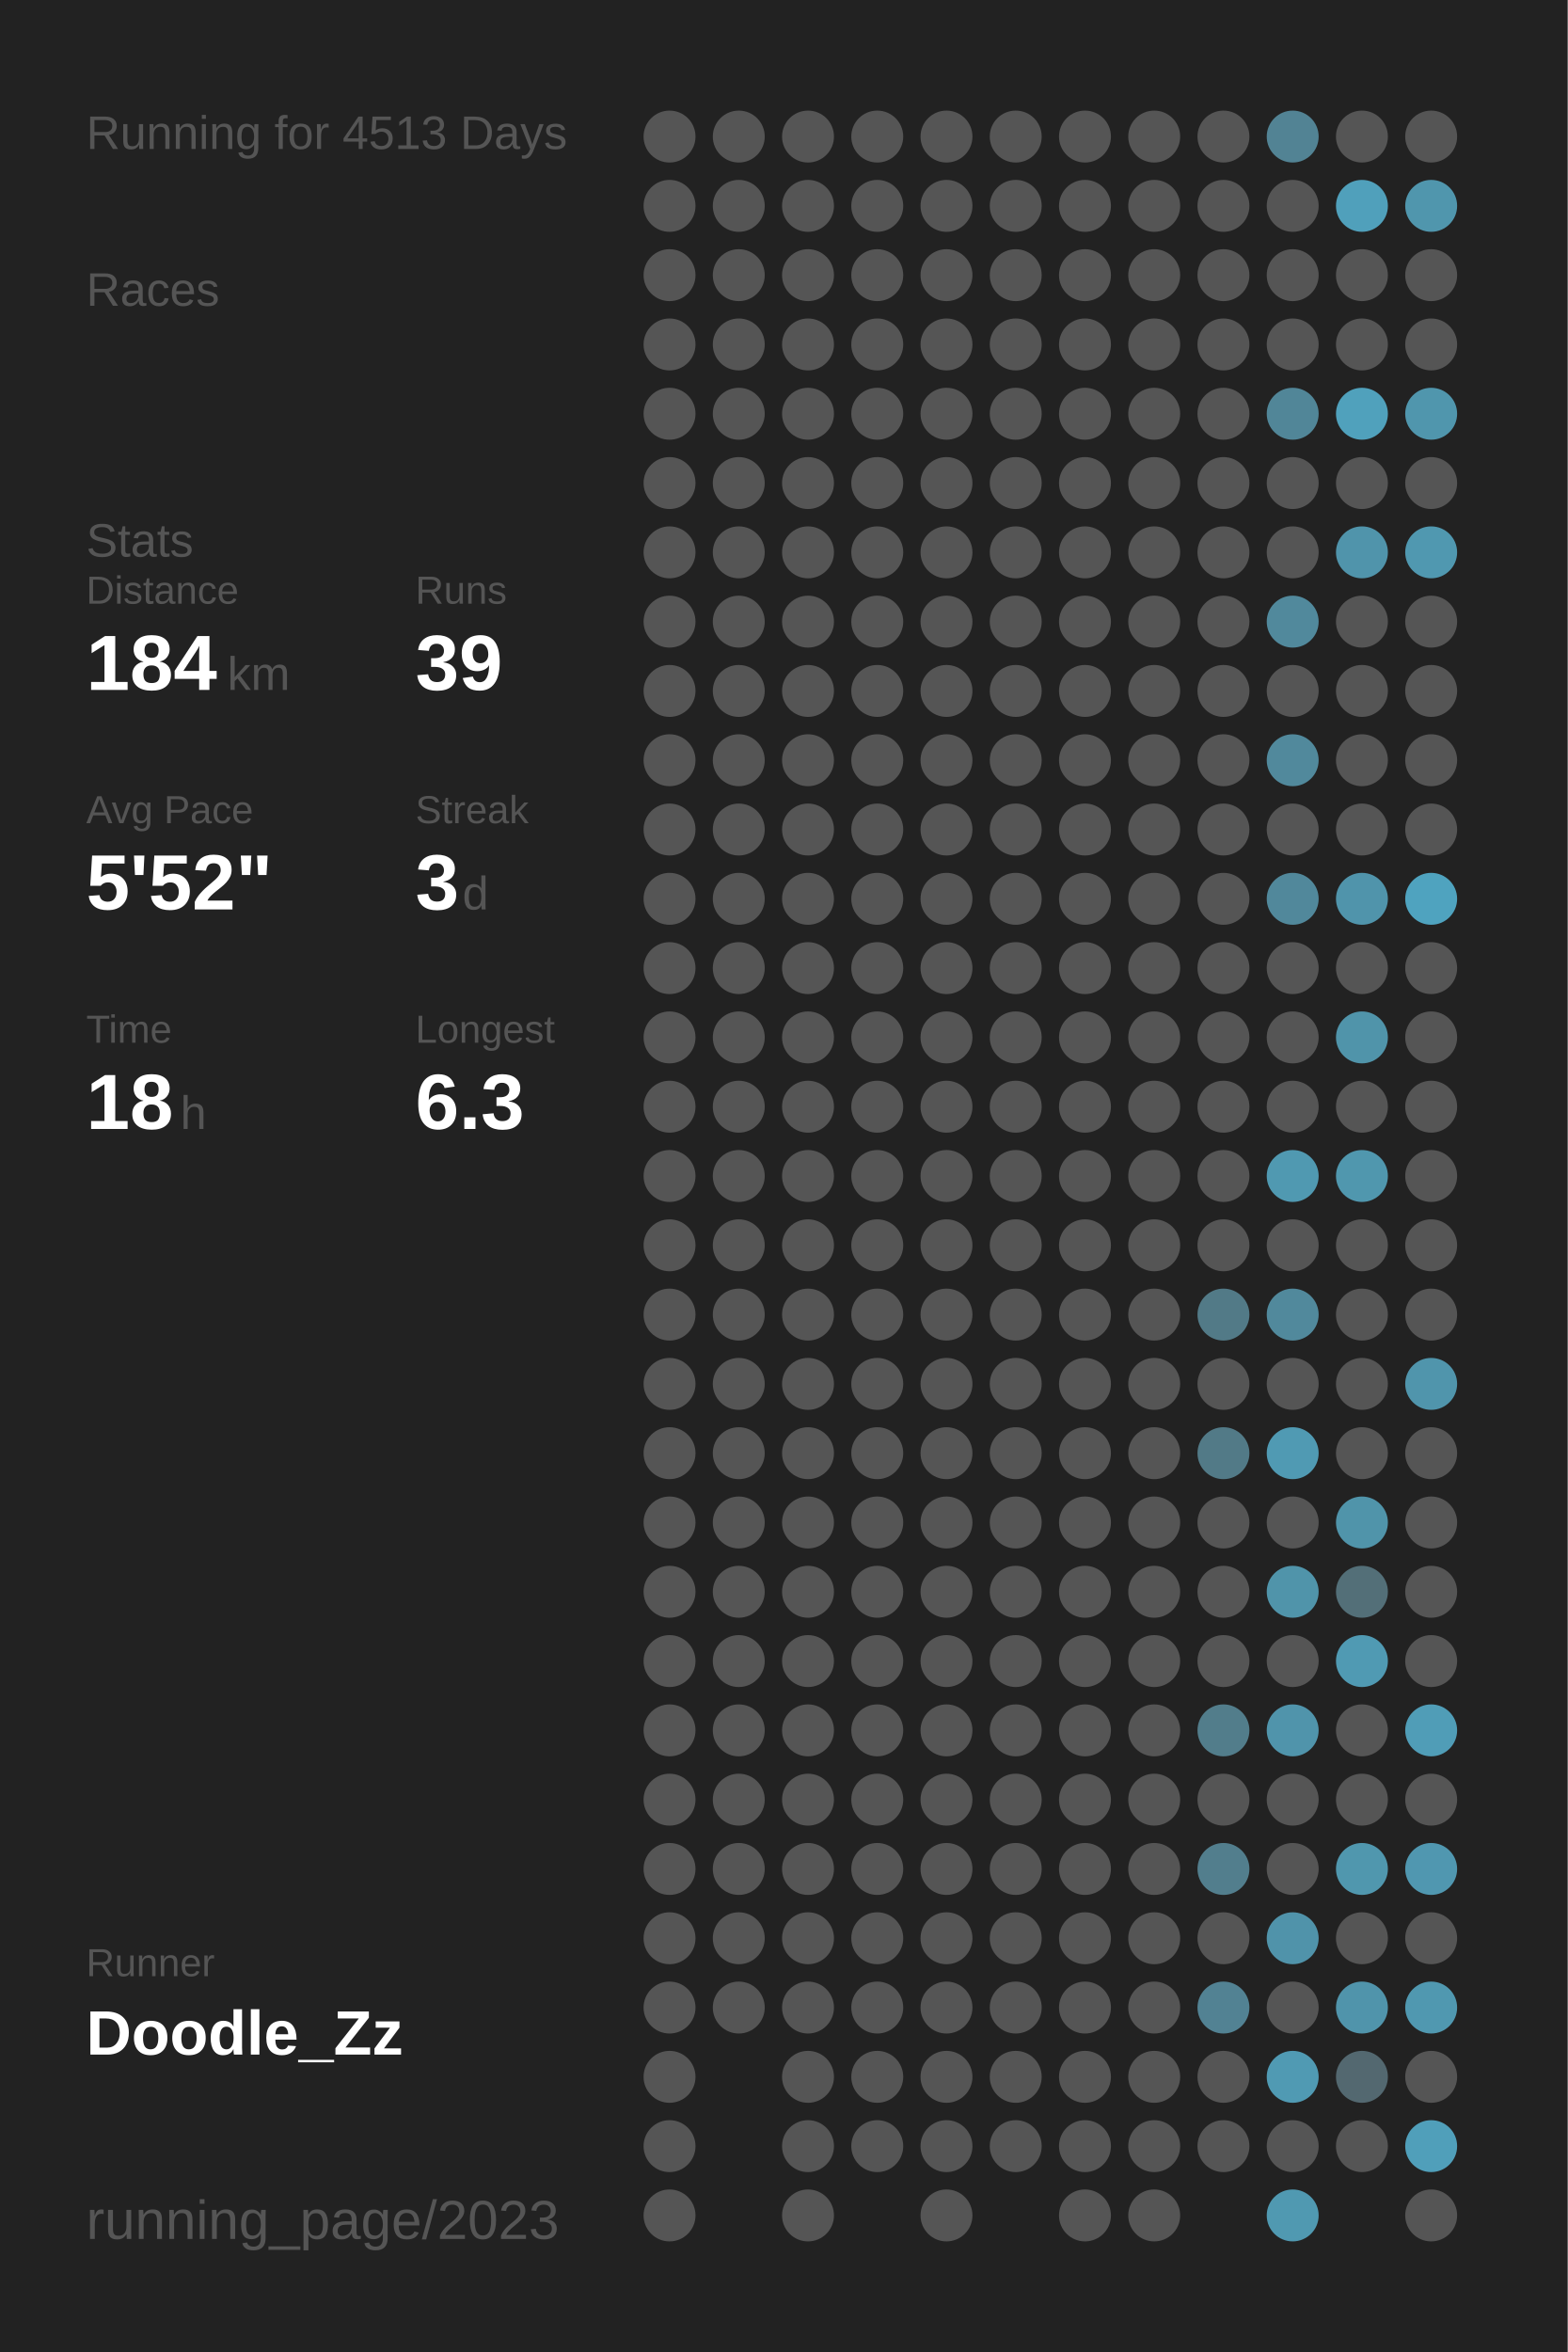
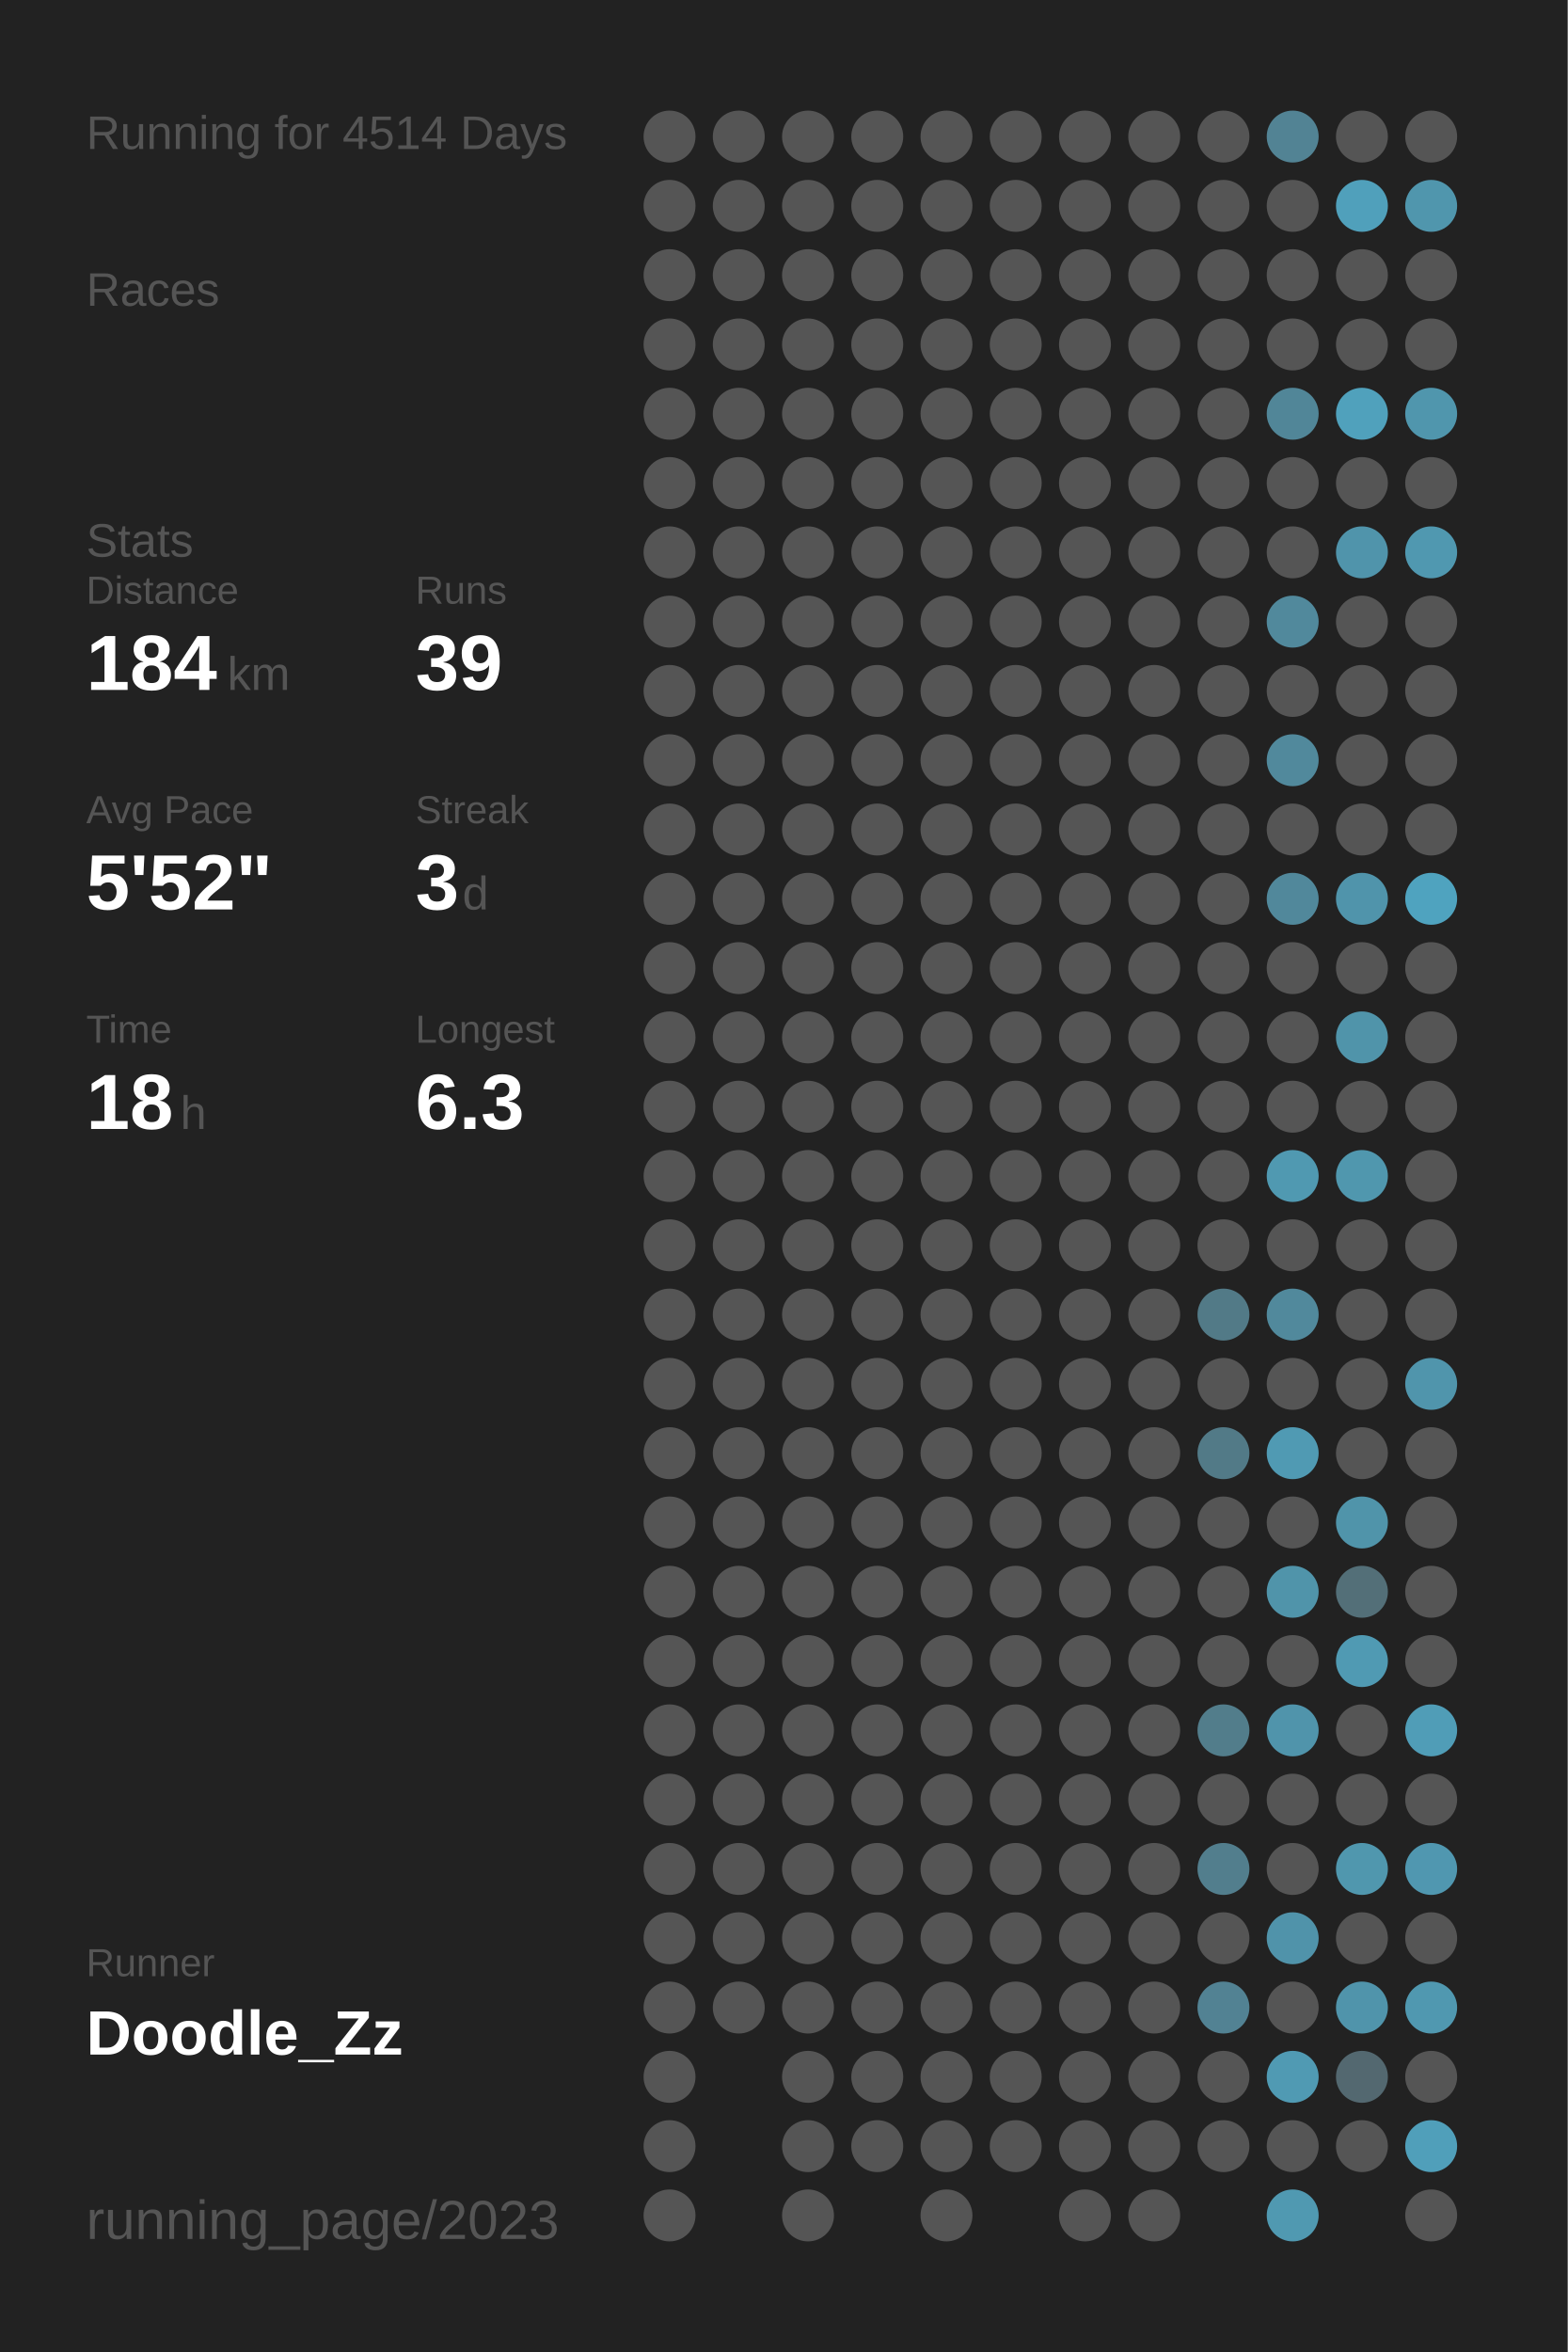
<svg xmlns="http://www.w3.org/2000/svg" baseProfile="full" height="300mm" version="1.1" viewBox="0,0,200,300" width="200mm">
  <defs />
  <rect fill="#222222" height="300" width="200" x="0" y="0" />
-   <text fill="#555555" style="font-size:6px; font-family:Arial;" x="11" y="19">Running for 4513 Days</text>
+   <text fill="#555555" style="font-size:6px; font-family:Arial;" x="11" y="19">Running for 4514 Days</text>
  <text fill="#555555" style="font-size:6px; font-family:Arial;" x="11" y="39">Races</text>
  <text fill="#555555" style="font-size:6px; font-family:Arial;" x="11" y="71">Stats</text>
  <text fill="#555555" style="font-size:5px; font-family:Arial;" x="11" y="77">Distance</text>
  <text fill="#FFFFFF" style="font-size:10px; font-family:Arial; font-weight:bold;" x="11" y="88">184</text>
  <text fill="#555555" style="font-size:6px; font-family:Arial;" x="29" y="88">km</text>
  <text fill="#555555" style="font-size:5px; font-family:Arial;" x="53" y="77">Runs</text>
  <text fill="#FFFFFF" style="font-size:10px; font-family:Arial; font-weight:bold;" x="53" y="88">39</text>
  <text fill="#555555" style="font-size:5px; font-family:Arial;" x="11" y="105">Avg Pace</text>
  <text fill="#FFFFFF" style="font-size:10px; font-family:Arial; font-weight:bold;" x="11" y="116">5'52"</text>
  <text fill="#555555" style="font-size:5px; font-family:Arial;" x="53" y="105">Streak</text>
  <text fill="#FFFFFF" style="font-size:10px; font-family:Arial; font-weight:bold;" x="53" y="116">3</text>
  <text fill="#555555" style="font-size:6px; font-family:Arial;" x="59" y="116">d</text>
  <text fill="#555555" style="font-size:5px; font-family:Arial;" x="11" y="133">Time</text>
  <text fill="#FFFFFF" style="font-size:10px; font-family:Arial; font-weight:bold;" x="11" y="144">18</text>
  <text fill="#555555" style="font-size:6px; font-family:Arial;" x="23" y="144">h</text>
  <text fill="#555555" style="font-size:5px; font-family:Arial;" x="53" y="133">Longest</text>
  <text fill="#FFFFFF" style="font-size:10px; font-family:Arial; font-weight:bold;" x="53" y="144">6.3</text>
  <text fill="#555555" style="font-size:5px; font-family:Arial;" x="11" y="252.065">Runner</text>
  <text fill="#FFFFFF" style="font-size:8px; font-family:Arial; font-weight:bold;" x="11" y="262.065">Doodle_Zz</text>
  <text fill="#555555" style="font-size:7px; font-family:Arial;" x="11" y="285.581">running_page/2023</text>
  <circle cx="85.417" cy="17.419" fill="#555555" r="3.312" />
  <circle cx="85.417" cy="26.258" fill="#555555" r="3.312" />
  <circle cx="85.417" cy="35.097" fill="#555555" r="3.312" />
  <circle cx="85.417" cy="43.935" fill="#555555" r="3.312" />
  <circle cx="85.417" cy="52.774" fill="#555555" r="3.312" />
  <circle cx="85.417" cy="61.613" fill="#555555" r="3.312" />
  <circle cx="85.417" cy="70.452" fill="#555555" r="3.312" />
  <circle cx="85.417" cy="79.29" fill="#555555" r="3.312" />
  <circle cx="85.417" cy="88.129" fill="#555555" r="3.312" />
  <circle cx="85.417" cy="96.968" fill="#555555" r="3.312" />
  <circle cx="85.417" cy="105.806" fill="#555555" r="3.312" />
  <circle cx="85.417" cy="114.645" fill="#555555" r="3.312" />
  <circle cx="85.417" cy="123.484" fill="#555555" r="3.312" />
  <circle cx="85.417" cy="132.323" fill="#555555" r="3.312" />
  <circle cx="85.417" cy="141.161" fill="#555555" r="3.312" />
  <circle cx="85.417" cy="150" fill="#555555" r="3.312" />
  <circle cx="85.417" cy="158.839" fill="#555555" r="3.312" />
  <circle cx="85.417" cy="167.677" fill="#555555" r="3.312" />
  <circle cx="85.417" cy="176.516" fill="#555555" r="3.312" />
  <circle cx="85.417" cy="185.355" fill="#555555" r="3.312" />
  <circle cx="85.417" cy="194.194" fill="#555555" r="3.312" />
  <circle cx="85.417" cy="203.032" fill="#555555" r="3.312" />
  <circle cx="85.417" cy="211.871" fill="#555555" r="3.312" />
  <circle cx="85.417" cy="220.71" fill="#555555" r="3.312" />
  <circle cx="85.417" cy="229.548" fill="#555555" r="3.312" />
  <circle cx="85.417" cy="238.387" fill="#555555" r="3.312" />
  <circle cx="85.417" cy="247.226" fill="#555555" r="3.312" />
  <circle cx="85.417" cy="256.065" fill="#555555" r="3.312" />
  <circle cx="85.417" cy="264.903" fill="#555555" r="3.312" />
  <circle cx="85.417" cy="273.742" fill="#555555" r="3.312" />
  <circle cx="85.417" cy="282.581" fill="#555555" r="3.312" />
  <circle cx="94.25" cy="17.419" fill="#555555" r="3.312" />
  <circle cx="94.25" cy="26.258" fill="#555555" r="3.312" />
  <circle cx="94.25" cy="35.097" fill="#555555" r="3.312" />
  <circle cx="94.25" cy="43.935" fill="#555555" r="3.312" />
  <circle cx="94.25" cy="52.774" fill="#555555" r="3.312" />
  <circle cx="94.25" cy="61.613" fill="#555555" r="3.312" />
  <circle cx="94.25" cy="70.452" fill="#555555" r="3.312" />
  <circle cx="94.25" cy="79.29" fill="#555555" r="3.312" />
  <circle cx="94.25" cy="88.129" fill="#555555" r="3.312" />
  <circle cx="94.25" cy="96.968" fill="#555555" r="3.312" />
  <circle cx="94.25" cy="105.806" fill="#555555" r="3.312" />
  <circle cx="94.25" cy="114.645" fill="#555555" r="3.312" />
  <circle cx="94.25" cy="123.484" fill="#555555" r="3.312" />
  <circle cx="94.25" cy="132.323" fill="#555555" r="3.312" />
  <circle cx="94.25" cy="141.161" fill="#555555" r="3.312" />
  <circle cx="94.25" cy="150" fill="#555555" r="3.312" />
  <circle cx="94.25" cy="158.839" fill="#555555" r="3.312" />
  <circle cx="94.25" cy="167.677" fill="#555555" r="3.312" />
  <circle cx="94.25" cy="176.516" fill="#555555" r="3.312" />
  <circle cx="94.25" cy="185.355" fill="#555555" r="3.312" />
  <circle cx="94.25" cy="194.194" fill="#555555" r="3.312" />
  <circle cx="94.25" cy="203.032" fill="#555555" r="3.312" />
  <circle cx="94.25" cy="211.871" fill="#555555" r="3.312" />
  <circle cx="94.25" cy="220.71" fill="#555555" r="3.312" />
  <circle cx="94.25" cy="229.548" fill="#555555" r="3.312" />
  <circle cx="94.25" cy="238.387" fill="#555555" r="3.312" />
  <circle cx="94.25" cy="247.226" fill="#555555" r="3.312" />
  <circle cx="94.25" cy="256.065" fill="#555555" r="3.312" />
  <circle cx="103.083" cy="17.419" fill="#555555" r="3.312" />
  <circle cx="103.083" cy="26.258" fill="#555555" r="3.312" />
  <circle cx="103.083" cy="35.097" fill="#555555" r="3.312" />
  <circle cx="103.083" cy="43.935" fill="#555555" r="3.312" />
  <circle cx="103.083" cy="52.774" fill="#555555" r="3.312" />
  <circle cx="103.083" cy="61.613" fill="#555555" r="3.312" />
  <circle cx="103.083" cy="70.452" fill="#555555" r="3.312" />
  <circle cx="103.083" cy="79.29" fill="#555555" r="3.312" />
  <circle cx="103.083" cy="88.129" fill="#555555" r="3.312" />
  <circle cx="103.083" cy="96.968" fill="#555555" r="3.312" />
  <circle cx="103.083" cy="105.806" fill="#555555" r="3.312" />
  <circle cx="103.083" cy="114.645" fill="#555555" r="3.312" />
  <circle cx="103.083" cy="123.484" fill="#555555" r="3.312" />
  <circle cx="103.083" cy="132.323" fill="#555555" r="3.312" />
  <circle cx="103.083" cy="141.161" fill="#555555" r="3.312" />
  <circle cx="103.083" cy="150" fill="#555555" r="3.312" />
  <circle cx="103.083" cy="158.839" fill="#555555" r="3.312" />
  <circle cx="103.083" cy="167.677" fill="#555555" r="3.312" />
  <circle cx="103.083" cy="176.516" fill="#555555" r="3.312" />
  <circle cx="103.083" cy="185.355" fill="#555555" r="3.312" />
  <circle cx="103.083" cy="194.194" fill="#555555" r="3.312" />
  <circle cx="103.083" cy="203.032" fill="#555555" r="3.312" />
  <circle cx="103.083" cy="211.871" fill="#555555" r="3.312" />
  <circle cx="103.083" cy="220.71" fill="#555555" r="3.312" />
  <circle cx="103.083" cy="229.548" fill="#555555" r="3.312" />
  <circle cx="103.083" cy="238.387" fill="#555555" r="3.312" />
  <circle cx="103.083" cy="247.226" fill="#555555" r="3.312" />
  <circle cx="103.083" cy="256.065" fill="#555555" r="3.312" />
  <circle cx="103.083" cy="264.903" fill="#555555" r="3.312" />
  <circle cx="103.083" cy="273.742" fill="#555555" r="3.312" />
  <circle cx="103.083" cy="282.581" fill="#555555" r="3.312" />
  <circle cx="111.917" cy="17.419" fill="#555555" r="3.312" />
  <circle cx="111.917" cy="26.258" fill="#555555" r="3.312" />
  <circle cx="111.917" cy="35.097" fill="#555555" r="3.312" />
  <circle cx="111.917" cy="43.935" fill="#555555" r="3.312" />
  <circle cx="111.917" cy="52.774" fill="#555555" r="3.312" />
  <circle cx="111.917" cy="61.613" fill="#555555" r="3.312" />
  <circle cx="111.917" cy="70.452" fill="#555555" r="3.312" />
  <circle cx="111.917" cy="79.29" fill="#555555" r="3.312" />
  <circle cx="111.917" cy="88.129" fill="#555555" r="3.312" />
  <circle cx="111.917" cy="96.968" fill="#555555" r="3.312" />
  <circle cx="111.917" cy="105.806" fill="#555555" r="3.312" />
  <circle cx="111.917" cy="114.645" fill="#555555" r="3.312" />
  <circle cx="111.917" cy="123.484" fill="#555555" r="3.312" />
  <circle cx="111.917" cy="132.323" fill="#555555" r="3.312" />
  <circle cx="111.917" cy="141.161" fill="#555555" r="3.312" />
  <circle cx="111.917" cy="150" fill="#555555" r="3.312" />
  <circle cx="111.917" cy="158.839" fill="#555555" r="3.312" />
  <circle cx="111.917" cy="167.677" fill="#555555" r="3.312" />
  <circle cx="111.917" cy="176.516" fill="#555555" r="3.312" />
  <circle cx="111.917" cy="185.355" fill="#555555" r="3.312" />
  <circle cx="111.917" cy="194.194" fill="#555555" r="3.312" />
  <circle cx="111.917" cy="203.032" fill="#555555" r="3.312" />
  <circle cx="111.917" cy="211.871" fill="#555555" r="3.312" />
  <circle cx="111.917" cy="220.71" fill="#555555" r="3.312" />
  <circle cx="111.917" cy="229.548" fill="#555555" r="3.312" />
  <circle cx="111.917" cy="238.387" fill="#555555" r="3.312" />
  <circle cx="111.917" cy="247.226" fill="#555555" r="3.312" />
  <circle cx="111.917" cy="256.065" fill="#555555" r="3.312" />
  <circle cx="111.917" cy="264.903" fill="#555555" r="3.312" />
  <circle cx="111.917" cy="273.742" fill="#555555" r="3.312" />
  <circle cx="120.75" cy="17.419" fill="#555555" r="3.312" />
  <circle cx="120.75" cy="26.258" fill="#555555" r="3.312" />
  <circle cx="120.75" cy="35.097" fill="#555555" r="3.312" />
  <circle cx="120.75" cy="43.935" fill="#555555" r="3.312" />
  <circle cx="120.75" cy="52.774" fill="#555555" r="3.312" />
  <circle cx="120.75" cy="61.613" fill="#555555" r="3.312" />
  <circle cx="120.75" cy="70.452" fill="#555555" r="3.312" />
  <circle cx="120.75" cy="79.29" fill="#555555" r="3.312" />
  <circle cx="120.75" cy="88.129" fill="#555555" r="3.312" />
  <circle cx="120.75" cy="96.968" fill="#555555" r="3.312" />
  <circle cx="120.75" cy="105.806" fill="#555555" r="3.312" />
  <circle cx="120.75" cy="114.645" fill="#555555" r="3.312" />
  <circle cx="120.75" cy="123.484" fill="#555555" r="3.312" />
  <circle cx="120.75" cy="132.323" fill="#555555" r="3.312" />
  <circle cx="120.75" cy="141.161" fill="#555555" r="3.312" />
  <circle cx="120.75" cy="150" fill="#555555" r="3.312" />
  <circle cx="120.75" cy="158.839" fill="#555555" r="3.312" />
  <circle cx="120.75" cy="167.677" fill="#555555" r="3.312" />
  <circle cx="120.75" cy="176.516" fill="#555555" r="3.312" />
  <circle cx="120.75" cy="185.355" fill="#555555" r="3.312" />
  <circle cx="120.75" cy="194.194" fill="#555555" r="3.312" />
  <circle cx="120.75" cy="203.032" fill="#555555" r="3.312" />
  <circle cx="120.75" cy="211.871" fill="#555555" r="3.312" />
  <circle cx="120.75" cy="220.71" fill="#555555" r="3.312" />
  <circle cx="120.75" cy="229.548" fill="#555555" r="3.312" />
  <circle cx="120.75" cy="238.387" fill="#555555" r="3.312" />
  <circle cx="120.75" cy="247.226" fill="#555555" r="3.312" />
  <circle cx="120.75" cy="256.065" fill="#555555" r="3.312" />
  <circle cx="120.75" cy="264.903" fill="#555555" r="3.312" />
  <circle cx="120.75" cy="273.742" fill="#555555" r="3.312" />
  <circle cx="120.75" cy="282.581" fill="#555555" r="3.312" />
  <circle cx="129.583" cy="17.419" fill="#555555" r="3.312" />
  <circle cx="129.583" cy="26.258" fill="#555555" r="3.312" />
  <circle cx="129.583" cy="35.097" fill="#555555" r="3.312" />
  <circle cx="129.583" cy="43.935" fill="#555555" r="3.312" />
  <circle cx="129.583" cy="52.774" fill="#555555" r="3.312" />
  <circle cx="129.583" cy="61.613" fill="#555555" r="3.312" />
  <circle cx="129.583" cy="70.452" fill="#555555" r="3.312" />
  <circle cx="129.583" cy="79.29" fill="#555555" r="3.312" />
  <circle cx="129.583" cy="88.129" fill="#555555" r="3.312" />
  <circle cx="129.583" cy="96.968" fill="#555555" r="3.312" />
  <circle cx="129.583" cy="105.806" fill="#555555" r="3.312" />
  <circle cx="129.583" cy="114.645" fill="#555555" r="3.312" />
  <circle cx="129.583" cy="123.484" fill="#555555" r="3.312" />
  <circle cx="129.583" cy="132.323" fill="#555555" r="3.312" />
  <circle cx="129.583" cy="141.161" fill="#555555" r="3.312" />
  <circle cx="129.583" cy="150" fill="#555555" r="3.312" />
  <circle cx="129.583" cy="158.839" fill="#555555" r="3.312" />
  <circle cx="129.583" cy="167.677" fill="#555555" r="3.312" />
  <circle cx="129.583" cy="176.516" fill="#555555" r="3.312" />
  <circle cx="129.583" cy="185.355" fill="#555555" r="3.312" />
  <circle cx="129.583" cy="194.194" fill="#555555" r="3.312" />
  <circle cx="129.583" cy="203.032" fill="#555555" r="3.312" />
  <circle cx="129.583" cy="211.871" fill="#555555" r="3.312" />
  <circle cx="129.583" cy="220.71" fill="#555555" r="3.312" />
  <circle cx="129.583" cy="229.548" fill="#555555" r="3.312" />
  <circle cx="129.583" cy="238.387" fill="#555555" r="3.312" />
  <circle cx="129.583" cy="247.226" fill="#555555" r="3.312" />
  <circle cx="129.583" cy="256.065" fill="#555555" r="3.312" />
  <circle cx="129.583" cy="264.903" fill="#555555" r="3.312" />
  <circle cx="129.583" cy="273.742" fill="#555555" r="3.312" />
  <circle cx="138.417" cy="17.419" fill="#555555" r="3.312" />
  <circle cx="138.417" cy="26.258" fill="#555555" r="3.312" />
  <circle cx="138.417" cy="35.097" fill="#555555" r="3.312" />
  <circle cx="138.417" cy="43.935" fill="#555555" r="3.312" />
  <circle cx="138.417" cy="52.774" fill="#555555" r="3.312" />
  <circle cx="138.417" cy="61.613" fill="#555555" r="3.312" />
  <circle cx="138.417" cy="70.452" fill="#555555" r="3.312" />
  <circle cx="138.417" cy="79.29" fill="#555555" r="3.312" />
  <circle cx="138.417" cy="88.129" fill="#555555" r="3.312" />
  <circle cx="138.417" cy="96.968" fill="#555555" r="3.312" />
  <circle cx="138.417" cy="105.806" fill="#555555" r="3.312" />
  <circle cx="138.417" cy="114.645" fill="#555555" r="3.312" />
  <circle cx="138.417" cy="123.484" fill="#555555" r="3.312" />
  <circle cx="138.417" cy="132.323" fill="#555555" r="3.312" />
  <circle cx="138.417" cy="141.161" fill="#555555" r="3.312" />
  <circle cx="138.417" cy="150" fill="#555555" r="3.312" />
  <circle cx="138.417" cy="158.839" fill="#555555" r="3.312" />
  <circle cx="138.417" cy="167.677" fill="#555555" r="3.312" />
  <circle cx="138.417" cy="176.516" fill="#555555" r="3.312" />
  <circle cx="138.417" cy="185.355" fill="#555555" r="3.312" />
  <circle cx="138.417" cy="194.194" fill="#555555" r="3.312" />
  <circle cx="138.417" cy="203.032" fill="#555555" r="3.312" />
  <circle cx="138.417" cy="211.871" fill="#555555" r="3.312" />
  <circle cx="138.417" cy="220.71" fill="#555555" r="3.312" />
  <circle cx="138.417" cy="229.548" fill="#555555" r="3.312" />
  <circle cx="138.417" cy="238.387" fill="#555555" r="3.312" />
  <circle cx="138.417" cy="247.226" fill="#555555" r="3.312" />
  <circle cx="138.417" cy="256.065" fill="#555555" r="3.312" />
  <circle cx="138.417" cy="264.903" fill="#555555" r="3.312" />
  <circle cx="138.417" cy="273.742" fill="#555555" r="3.312" />
  <circle cx="138.417" cy="282.581" fill="#555555" r="3.312" />
  <circle cx="147.25" cy="17.419" fill="#555555" r="3.312" />
  <circle cx="147.25" cy="26.258" fill="#555555" r="3.312" />
  <circle cx="147.25" cy="35.097" fill="#555555" r="3.312" />
  <circle cx="147.25" cy="43.935" fill="#555555" r="3.312" />
  <circle cx="147.25" cy="52.774" fill="#555555" r="3.312" />
  <circle cx="147.25" cy="61.613" fill="#555555" r="3.312" />
  <circle cx="147.25" cy="70.452" fill="#555555" r="3.312" />
  <circle cx="147.25" cy="79.29" fill="#555555" r="3.312" />
  <circle cx="147.25" cy="88.129" fill="#555555" r="3.312" />
  <circle cx="147.25" cy="96.968" fill="#555555" r="3.312" />
  <circle cx="147.25" cy="105.806" fill="#555555" r="3.312" />
  <circle cx="147.25" cy="114.645" fill="#555555" r="3.312" />
  <circle cx="147.25" cy="123.484" fill="#555555" r="3.312" />
  <circle cx="147.25" cy="132.323" fill="#555555" r="3.312" />
  <circle cx="147.25" cy="141.161" fill="#555555" r="3.312" />
  <circle cx="147.25" cy="150" fill="#555555" r="3.312" />
  <circle cx="147.25" cy="158.839" fill="#555555" r="3.312" />
  <circle cx="147.25" cy="167.677" fill="#555555" r="3.312" />
  <circle cx="147.25" cy="176.516" fill="#555555" r="3.312" />
  <circle cx="147.25" cy="185.355" fill="#555555" r="3.312" />
  <circle cx="147.25" cy="194.194" fill="#555555" r="3.312" />
  <circle cx="147.25" cy="203.032" fill="#555555" r="3.312" />
  <circle cx="147.25" cy="211.871" fill="#555555" r="3.312" />
  <circle cx="147.25" cy="220.71" fill="#555555" r="3.312" />
  <circle cx="147.25" cy="229.548" fill="#555555" r="3.312" />
  <circle cx="147.25" cy="238.387" fill="#555555" r="3.312" />
  <circle cx="147.25" cy="247.226" fill="#555555" r="3.312" />
  <circle cx="147.25" cy="256.065" fill="#555555" r="3.312" />
  <circle cx="147.25" cy="264.903" fill="#555555" r="3.312" />
  <circle cx="147.25" cy="273.742" fill="#555555" r="3.312" />
  <circle cx="147.25" cy="282.581" fill="#555555" r="3.312" />
  <circle cx="156.083" cy="17.419" fill="#555555" r="3.312" />
  <circle cx="156.083" cy="26.258" fill="#555555" r="3.312" />
  <circle cx="156.083" cy="35.097" fill="#555555" r="3.312" />
  <circle cx="156.083" cy="43.935" fill="#555555" r="3.312" />
  <circle cx="156.083" cy="52.774" fill="#555555" r="3.312" />
  <circle cx="156.083" cy="61.613" fill="#555555" r="3.312" />
  <circle cx="156.083" cy="70.452" fill="#555555" r="3.312" />
  <circle cx="156.083" cy="79.29" fill="#555555" r="3.312" />
  <circle cx="156.083" cy="88.129" fill="#555555" r="3.312" />
  <circle cx="156.083" cy="96.968" fill="#555555" r="3.312" />
  <circle cx="156.083" cy="105.806" fill="#555555" r="3.312" />
  <circle cx="156.083" cy="114.645" fill="#555555" r="3.312" />
  <circle cx="156.083" cy="123.484" fill="#555555" r="3.312" />
  <circle cx="156.083" cy="132.323" fill="#555555" r="3.312" />
  <circle cx="156.083" cy="141.161" fill="#555555" r="3.312" />
  <circle cx="156.083" cy="150" fill="#555555" r="3.312" />
  <circle cx="156.083" cy="158.839" fill="#555555" r="3.312" />
  <circle cx="156.083" cy="167.677" fill="#527a87" r="3.312" />
  <circle cx="156.083" cy="176.516" fill="#555555" r="3.312" />
  <circle cx="156.083" cy="185.355" fill="#527a87" r="3.312" />
  <circle cx="156.083" cy="194.194" fill="#555555" r="3.312" />
  <circle cx="156.083" cy="203.032" fill="#555555" r="3.312" />
  <circle cx="156.083" cy="211.871" fill="#555555" r="3.312" />
  <circle cx="156.083" cy="220.71" fill="#527d8b" r="3.312" />
  <circle cx="156.083" cy="229.548" fill="#555555" r="3.312" />
  <circle cx="156.083" cy="238.387" fill="#527e8d" r="3.312" />
  <circle cx="156.083" cy="247.226" fill="#555555" r="3.312" />
  <circle cx="156.083" cy="256.065" fill="#528293" r="3.312" />
  <circle cx="156.083" cy="264.903" fill="#555555" r="3.312" />
  <circle cx="156.083" cy="273.742" fill="#555555" r="3.312" />
  <circle cx="164.917" cy="17.419" fill="#528394" r="3.312" />
  <circle cx="164.917" cy="26.258" fill="#555555" r="3.312" />
  <circle cx="164.917" cy="35.097" fill="#555555" r="3.312" />
  <circle cx="164.917" cy="43.935" fill="#555555" r="3.312" />
  <circle cx="164.917" cy="52.774" fill="#518698" r="3.312" />
  <circle cx="164.917" cy="61.613" fill="#555555" r="3.312" />
  <circle cx="164.917" cy="70.452" fill="#555555" r="3.312" />
  <circle cx="164.917" cy="79.29" fill="#51899c" r="3.312" />
  <circle cx="164.917" cy="88.129" fill="#555555" r="3.312" />
  <circle cx="164.917" cy="96.968" fill="#51899c" r="3.312" />
  <circle cx="164.917" cy="105.806" fill="#555555" r="3.312" />
  <circle cx="164.917" cy="114.645" fill="#51889b" r="3.312" />
  <circle cx="164.917" cy="123.484" fill="#555555" r="3.312" />
  <circle cx="164.917" cy="132.323" fill="#555555" r="3.312" />
  <circle cx="164.917" cy="141.161" fill="#555555" r="3.312" />
  <circle cx="164.917" cy="150" fill="#5099b1" r="3.312" />
  <circle cx="164.917" cy="158.839" fill="#555555" r="3.312" />
  <circle cx="164.917" cy="167.677" fill="#51899c" r="3.312" />
  <circle cx="164.917" cy="176.516" fill="#555555" r="3.312" />
  <circle cx="164.917" cy="185.355" fill="#509ab3" r="3.312" />
  <circle cx="164.917" cy="194.194" fill="#555555" r="3.312" />
  <circle cx="164.917" cy="203.032" fill="#5094aa" r="3.312" />
  <circle cx="164.917" cy="211.871" fill="#555555" r="3.312" />
  <circle cx="164.917" cy="220.71" fill="#5094ab" r="3.312" />
  <circle cx="164.917" cy="229.548" fill="#555555" r="3.312" />
  <circle cx="164.917" cy="238.387" fill="#555555" r="3.312" />
  <circle cx="164.917" cy="247.226" fill="#5093aa" r="3.312" />
  <circle cx="164.917" cy="256.065" fill="#555555" r="3.312" />
  <circle cx="164.917" cy="264.903" fill="#509ab3" r="3.312" />
  <circle cx="164.917" cy="273.742" fill="#555555" r="3.312" />
  <circle cx="164.917" cy="282.581" fill="#5099b1" r="3.312" />
  <circle cx="173.75" cy="17.419" fill="#555555" r="3.312" />
  <circle cx="173.75" cy="26.258" fill="#50a0bb" r="3.312" />
  <circle cx="173.75" cy="35.097" fill="#555555" r="3.312" />
  <circle cx="173.75" cy="43.935" fill="#555555" r="3.312" />
  <circle cx="173.75" cy="52.774" fill="#50a1bc" r="3.312" />
  <circle cx="173.75" cy="61.613" fill="#555555" r="3.312" />
  <circle cx="173.75" cy="70.452" fill="#5094ab" r="3.312" />
  <circle cx="173.75" cy="79.29" fill="#555555" r="3.312" />
  <circle cx="173.75" cy="88.129" fill="#555555" r="3.312" />
  <circle cx="173.75" cy="96.968" fill="#555555" r="3.312" />
  <circle cx="173.75" cy="105.806" fill="#555555" r="3.312" />
  <circle cx="173.75" cy="114.645" fill="#5094ab" r="3.312" />
  <circle cx="173.75" cy="123.484" fill="#555555" r="3.312" />
  <circle cx="173.75" cy="132.323" fill="#5094aa" r="3.312" />
  <circle cx="173.75" cy="141.161" fill="#555555" r="3.312" />
  <circle cx="173.75" cy="150" fill="#5097ae" r="3.312" />
  <circle cx="173.75" cy="158.839" fill="#555555" r="3.312" />
  <circle cx="173.75" cy="167.677" fill="#555555" r="3.312" />
  <circle cx="173.75" cy="176.516" fill="#555555" r="3.312" />
  <circle cx="173.75" cy="185.355" fill="#555555" r="3.312" />
  <circle cx="173.75" cy="194.194" fill="#5094aa" r="3.312" />
  <circle cx="173.75" cy="203.032" fill="#536f78" r="3.312" />
  <circle cx="173.75" cy="211.871" fill="#509ab3" r="3.312" />
  <circle cx="173.75" cy="220.71" fill="#555555" r="3.312" />
  <circle cx="173.75" cy="229.548" fill="#555555" r="3.312" />
  <circle cx="173.75" cy="238.387" fill="#5097ae" r="3.312" />
  <circle cx="173.75" cy="247.226" fill="#555555" r="3.312" />
  <circle cx="173.75" cy="256.065" fill="#5094ab" r="3.312" />
  <circle cx="173.75" cy="264.903" fill="#536870" r="3.312" />
  <circle cx="173.75" cy="273.742" fill="#555555" r="3.312" />
  <circle cx="182.583" cy="17.419" fill="#555555" r="3.312" />
  <circle cx="182.583" cy="26.258" fill="#5096ad" r="3.312" />
  <circle cx="182.583" cy="35.097" fill="#555555" r="3.312" />
  <circle cx="182.583" cy="43.935" fill="#555555" r="3.312" />
  <circle cx="182.583" cy="52.774" fill="#5096ad" r="3.312" />
  <circle cx="182.583" cy="61.613" fill="#555555" r="3.312" />
  <circle cx="182.583" cy="70.452" fill="#5098b0" r="3.312" />
  <circle cx="182.583" cy="79.29" fill="#555555" r="3.312" />
  <circle cx="182.583" cy="88.129" fill="#555555" r="3.312" />
  <circle cx="182.583" cy="96.968" fill="#555555" r="3.312" />
  <circle cx="182.583" cy="105.806" fill="#555555" r="3.312" />
  <circle cx="182.583" cy="114.645" fill="#4fa3bf" r="3.312" />
  <circle cx="182.583" cy="123.484" fill="#555555" r="3.312" />
  <circle cx="182.583" cy="132.323" fill="#555555" r="3.312" />
  <circle cx="182.583" cy="141.161" fill="#555555" r="3.312" />
  <circle cx="182.583" cy="150" fill="#555555" r="3.312" />
  <circle cx="182.583" cy="158.839" fill="#555555" r="3.312" />
  <circle cx="182.583" cy="167.677" fill="#555555" r="3.312" />
  <circle cx="182.583" cy="176.516" fill="#5095ac" r="3.312" />
  <circle cx="182.583" cy="185.355" fill="#555555" r="3.312" />
  <circle cx="182.583" cy="194.194" fill="#555555" r="3.312" />
  <circle cx="182.583" cy="203.032" fill="#555555" r="3.312" />
  <circle cx="182.583" cy="211.871" fill="#555555" r="3.312" />
  <circle cx="182.583" cy="220.71" fill="#509db7" r="3.312" />
  <circle cx="182.583" cy="229.548" fill="#555555" r="3.312" />
  <circle cx="182.583" cy="238.387" fill="#5097b0" r="3.312" />
  <circle cx="182.583" cy="247.226" fill="#555555" r="3.312" />
  <circle cx="182.583" cy="256.065" fill="#5098b0" r="3.312" />
  <circle cx="182.583" cy="264.903" fill="#555555" r="3.312" />
  <circle cx="182.583" cy="273.742" fill="#509fba" r="3.312" />
  <circle cx="182.583" cy="282.581" fill="#555555" r="3.312" />
</svg>
